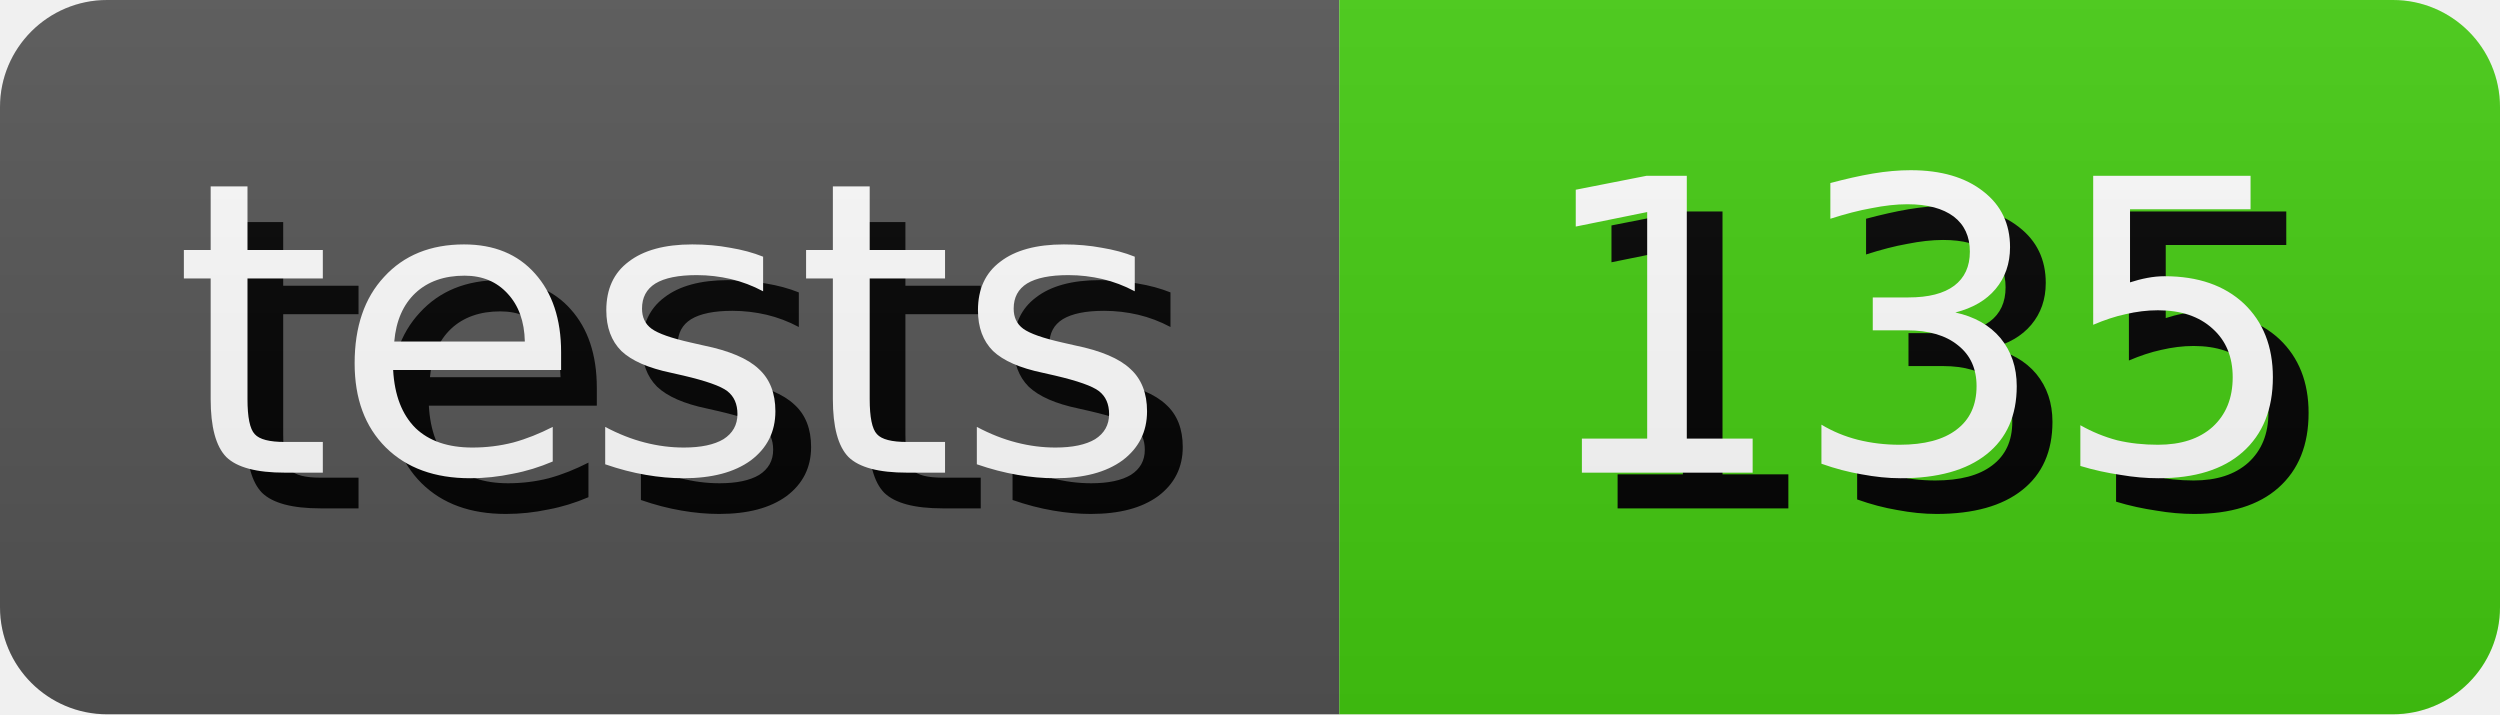
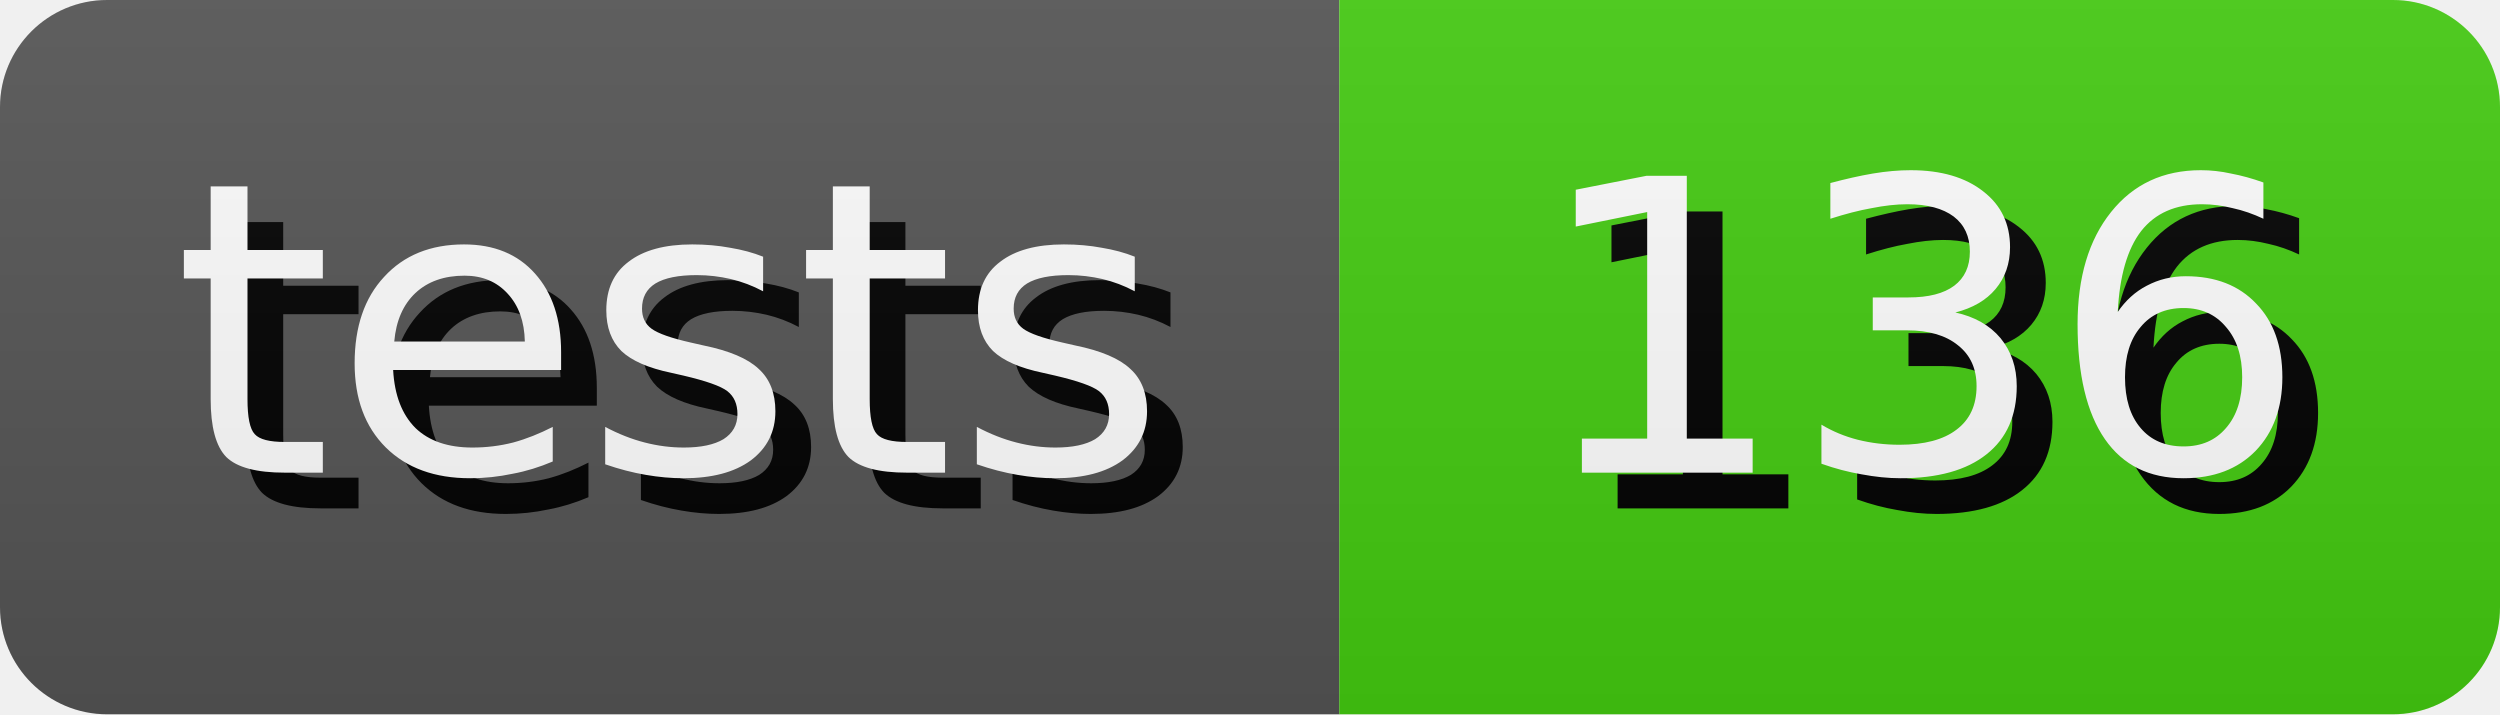
- <svg xmlns="http://www.w3.org/2000/svg" width="70.0" height="20" role="img" aria-label="tests: 135">
+ <svg xmlns="http://www.w3.org/2000/svg" width="70.0" height="20" role="img" aria-label="tests: 136">
  <style>
        rect {
            height: 20px;
        }

        text {
            text-rendering: geometricPrecision;
            dominant-baseline: middle;
            text-anchor: middle;
            font-family: Verdana,Geneva,DejaVu Sans,sans-serif;
            font-size: 11.4px;
            fill: #fff;
        }

        .shadow {
            transform: translate(1px, 1px);
            fill: #010101;
        }
    </style>
  <linearGradient id="s" x2="0" y2="100%">
    <stop offset="0" stop-color="#bbb" stop-opacity=".1" />
    <stop offset="1" stop-opacity=".1" />
  </linearGradient>
  <clipPath id="r">
    <rect width="100%" rx="3" fill="#fff" />
  </clipPath>
  <g clip-path="url(#r)">
    <g>
      <rect width="37.5" fill="#555" />
      <text x="18.75" y="10.0" class="shadow">tests</text>
      <text x="18.75" y="10.0">tests</text>
    </g>
    <g transform="translate(37.5 0)">
      <rect width="32.5" fill="#4c1" />
-       <text x="16.25" y="10.0" class="shadow">135</text>
-       <text x="16.25" y="10.0">135</text>
+       <text x="16.25" y="10.0" class="shadow">136</text>
+       <text x="16.25" y="10.0">136</text>
    </g>
    <rect width="100%" height="100%" fill="url(#s)" />
  </g>
</svg>
